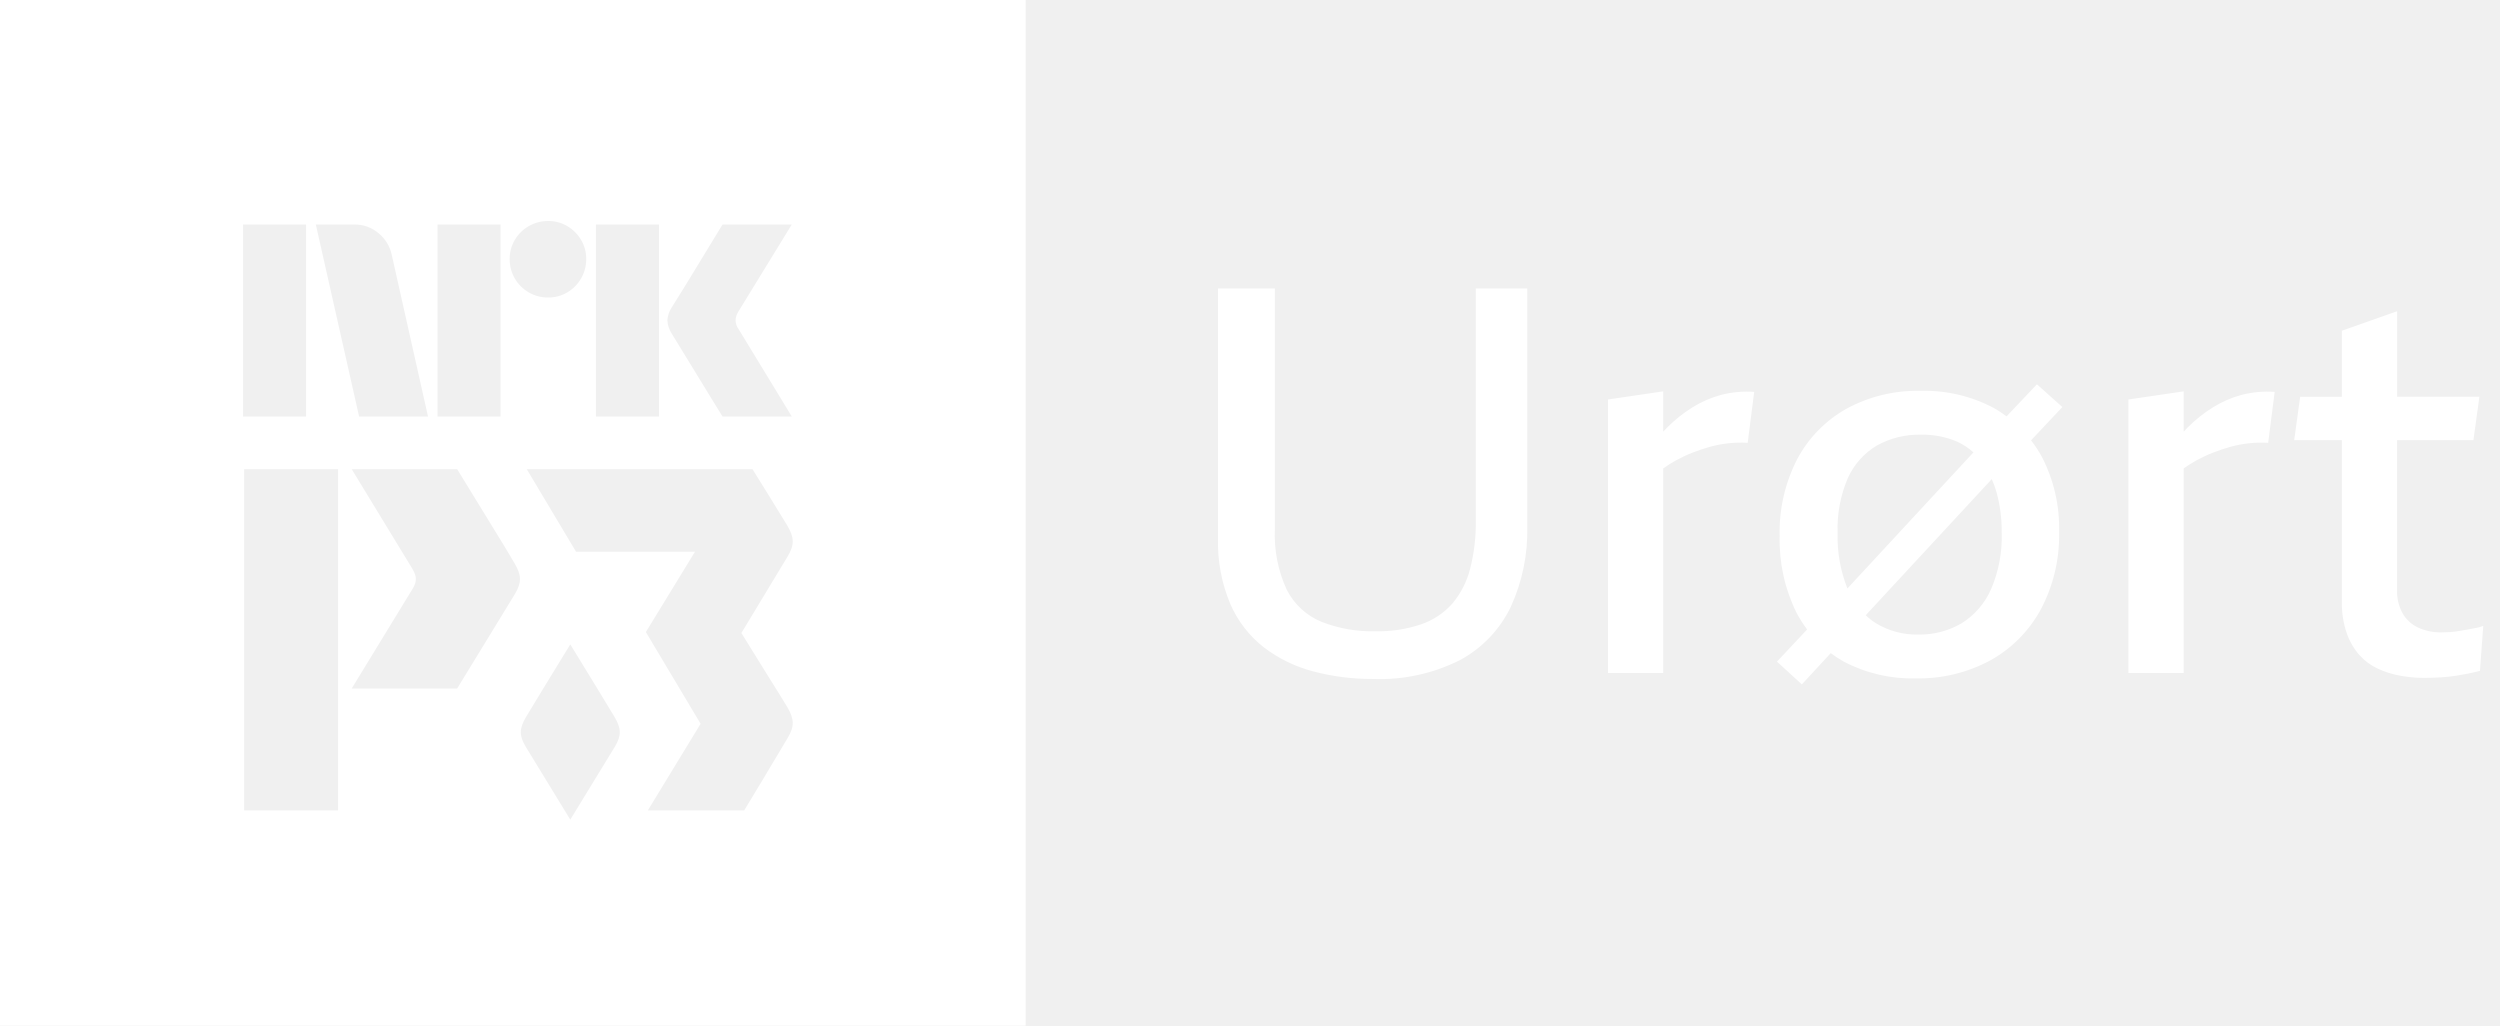
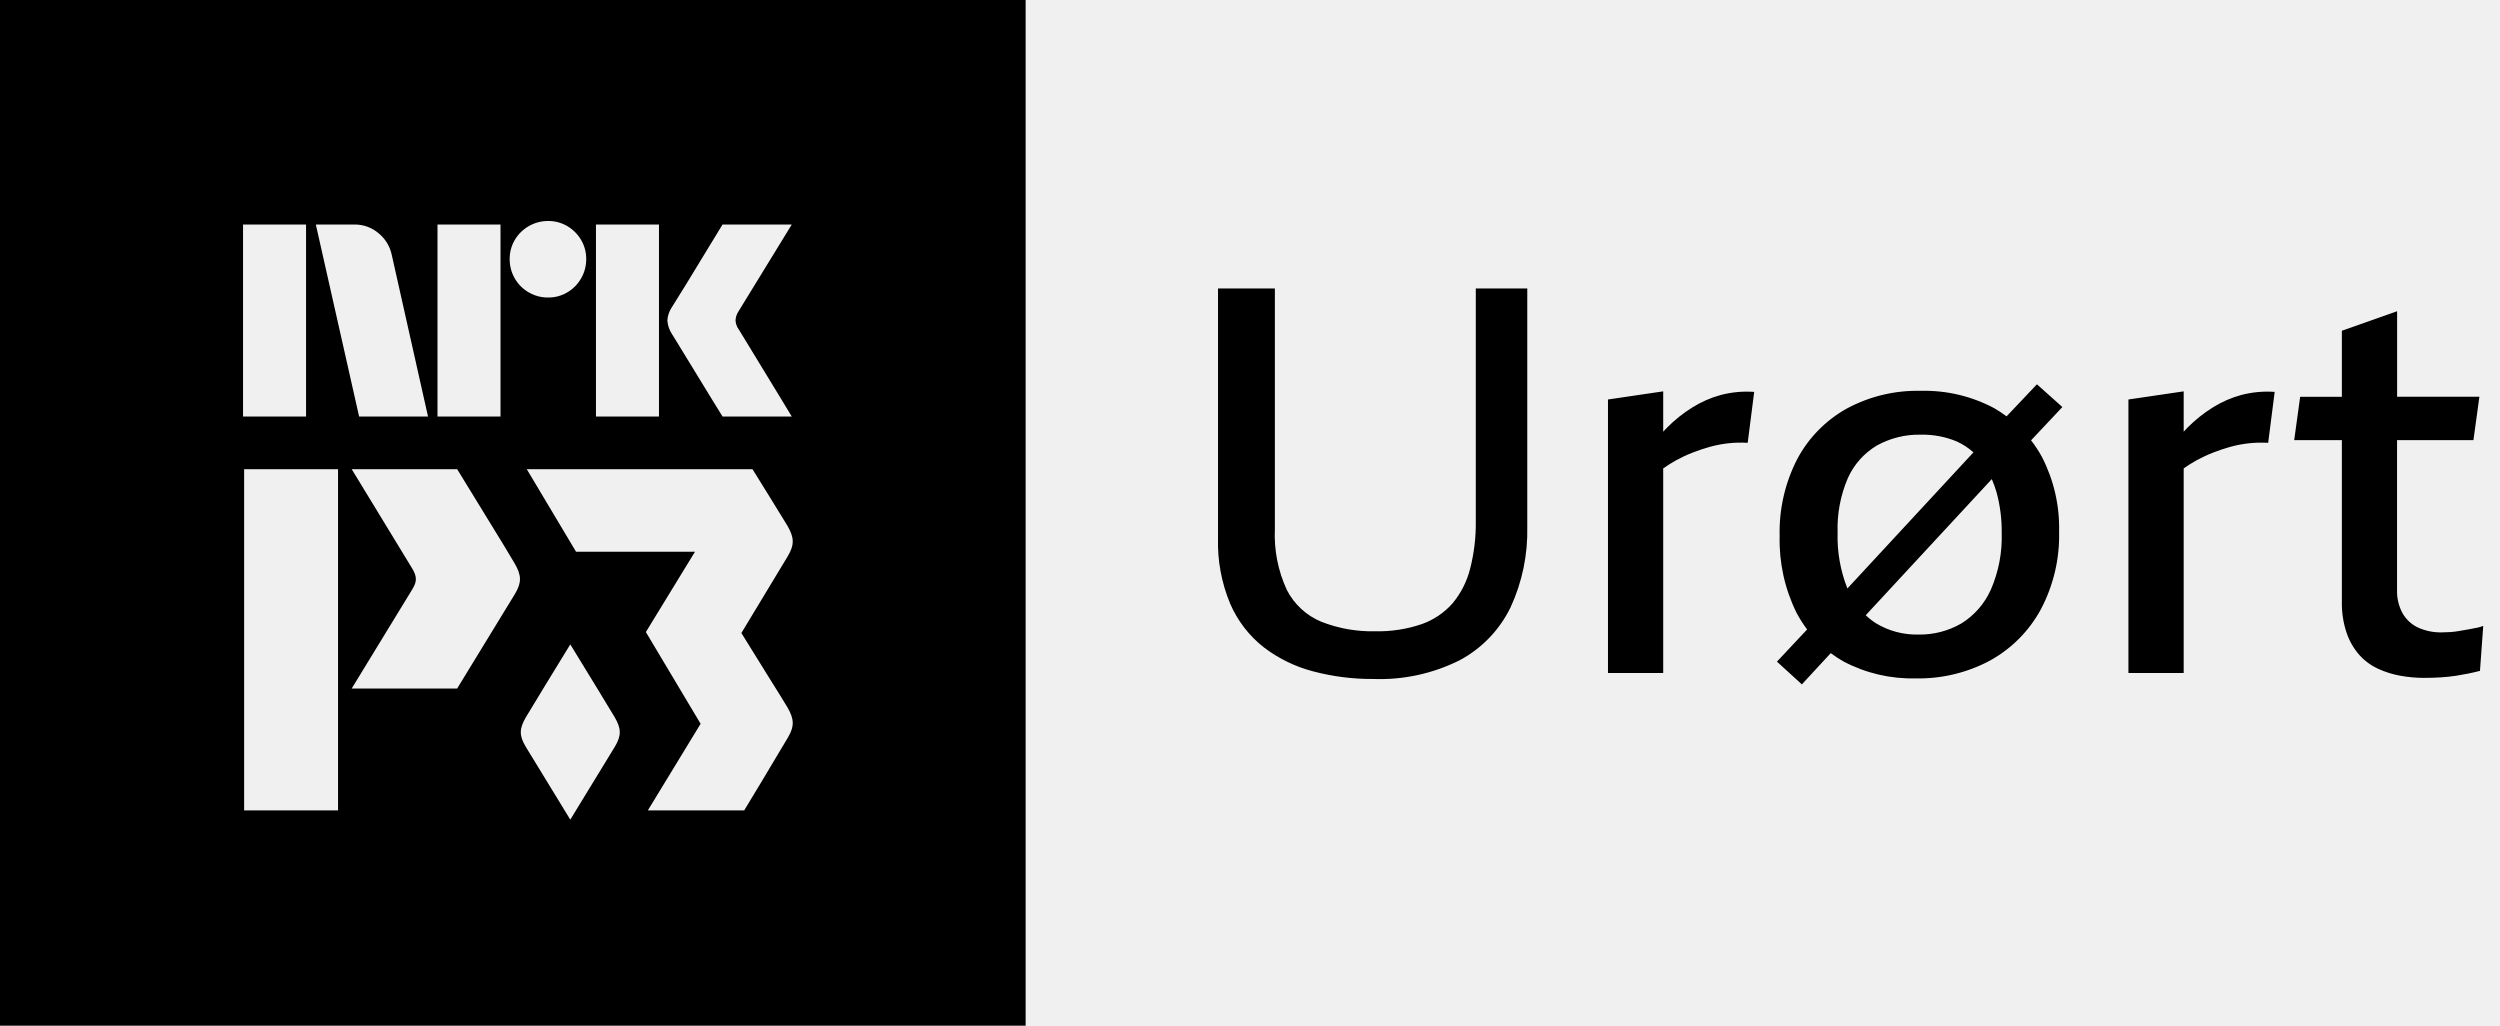
- <svg xmlns="http://www.w3.org/2000/svg" viewBox="0 0 78 32">
-   <path fill="#fff" fill-rule="evenodd" d="M0 0h32v32H0V0Zm10.547 14.638h-2.93v10.646h2.93V14.638Zm3.716 0h-3.29s1.869 3.065 1.89 3.103c.143.243.152.392.012.627l-1.903 3.115h3.29s1.587-2.591 1.804-2.951c.215-.36.206-.584-.009-.953-.218-.373-.233-.396-1.52-2.494l-.274-.447Zm9.214 0s.98 1.575 1.09 1.764c.215.37.225.595.009.956l-1.445 2.392c.237.387.553.893.83 1.338.286.457.53.849.606.979.215.37.225.595.009.956l-.235.393c-.293.491-.77 1.294-1.122 1.868h-3.006l1.646-2.702-1.708-2.862 1.532-2.505h-3.71l-1.538-2.577h7.043Zm-5.684 5.467c-.463.756-1.239 2.022-1.384 2.27-.207.356-.216.572-.008.92.145.241.926 1.518 1.392 2.278.466-.76 1.247-2.037 1.392-2.278.208-.348.199-.564-.008-.92-.146-.248-.92-1.514-1.384-2.27Zm-10.21-13.1v5.99h1.966v-5.99H7.583Zm5.771 5.99-1.13-5.037a1.185 1.185 0 0 0-.41-.679 1.137 1.137 0 0 0-.755-.274H9.854l1.35 5.99h2.151Zm.296-5.99v5.99h1.966v-5.99H13.65Zm2.847 2.117c.183.107.392.163.604.16.21.003.418-.052.599-.16a1.198 1.198 0 0 0 .59-1.037 1.151 1.151 0 0 0-.16-.6 1.212 1.212 0 0 0-.43-.43 1.153 1.153 0 0 0-.6-.16 1.204 1.204 0 0 0-1.038.59 1.15 1.15 0 0 0-.16.6 1.189 1.189 0 0 0 .595 1.038Zm2.097-2.117v5.99h1.966v-5.99h-1.966Zm4.582 3.48a4.645 4.645 0 0 0-.127-.207.512.512 0 0 1-.1-.278.538.538 0 0 1 .083-.27l1.671-2.725h-2.16a303.862 303.862 0 0 0-.717 1.177 90.969 90.969 0 0 1-.87 1.413.82.82 0 0 0-.134.405c.01.15.06.296.143.422.034.05.094.149.182.295.087.146.19.316.312.51.12.195.243.394.367.6.124.205.24.396.35.573l.367.595h2.16l-.422-.696a173.957 173.957 0 0 0-.797-1.308c-.127-.205-.23-.374-.308-.506Z" clip-rule="evenodd" />
-   <path fill="#fff" d="M46.045 16.249a5.699 5.699 0 0 1-.177 1.495c-.1.398-.287.767-.55 1.082a2.298 2.298 0 0 1-.97.65 4.216 4.216 0 0 1-1.445.22 4.326 4.326 0 0 1-1.674-.296 2.117 2.117 0 0 1-1.081-.997 4.086 4.086 0 0 1-.372-1.9V9h-1.774v7.79c-.02.702.11 1.399.38 2.046.23.533.59 1.001 1.048 1.36.46.351.986.607 1.546.752a7.13 7.13 0 0 0 1.859.236 5.56 5.56 0 0 0 2.72-.591 3.711 3.711 0 0 0 1.58-1.656c.36-.784.536-1.64.516-2.501V9h-1.606v7.248ZM53.7 12.32a3.308 3.308 0 0 0-.895.39c-.289.179-.555.392-.794.633-.04.04-.08.084-.119.126V12.21l-1.723.254v8.533h1.723v-6.383c.128-.09.26-.173.397-.25.17-.092.344-.174.524-.244.175-.068.352-.127.532-.178a3.607 3.607 0 0 1 1.183-.126l.203-1.589a3.21 3.21 0 0 0-1.03.093ZM63.552 11.99l-.947 1a3.932 3.932 0 0 0-.388-.256 4.622 4.622 0 0 0-2.298-.54 4.62 4.62 0 0 0-2.307.557 3.896 3.896 0 0 0-1.538 1.572 4.963 4.963 0 0 0-.549 2.4 5.109 5.109 0 0 0 .524 2.39c.097.184.209.36.333.526l-.941 1.004.777.71.901-.975c.13.097.267.186.408.265.69.362 1.46.542 2.24.523.809.017 1.609-.175 2.323-.557a4.007 4.007 0 0 0 1.58-1.589 4.923 4.923 0 0 0 .574-2.433 4.832 4.832 0 0 0-.532-2.324c-.1-.184-.215-.36-.343-.525l.977-1.038-.794-.71Zm-5.898 2.924c.19-.423.506-.777.904-1.014.421-.233.897-.35 1.378-.338.382-.008.762.064 1.115.212.19.085.365.2.52.34l-3.932 4.246a4.374 4.374 0 0 1-.306-1.739c-.02-.586.09-1.168.321-1.707Zm4.461 3.481a2.367 2.367 0 0 1-.92 1.056 2.58 2.58 0 0 1-1.344.347 2.444 2.444 0 0 1-1.326-.355 2.059 2.059 0 0 1-.314-.248l3.933-4.247c.059.135.108.273.149.414.111.41.165.834.16 1.259.02.61-.095 1.216-.338 1.775v-.001ZM69.939 12.32a3.312 3.312 0 0 0-.896.39c-.288.179-.554.392-.794.633-.04.04-.079.084-.118.126V12.21l-1.724.254v8.533h1.724v-6.383c.128-.09.26-.173.397-.25.17-.092.344-.174.524-.244.174-.068.352-.127.532-.178a3.634 3.634 0 0 1 1.183-.126l.203-1.589a3.21 3.21 0 0 0-1.031.093ZM77.273 19.587c-.08.016-.166.033-.262.05l-.287.05a2.543 2.543 0 0 1-.28.034c-.09.006-.174.009-.253.009a1.701 1.701 0 0 1-.752-.152 1.088 1.088 0 0 1-.481-.448 1.424 1.424 0 0 1-.17-.718v-4.68h2.383l.186-1.353H74.79V9.71l-1.724.609v2.061h-1.301l-.186 1.352h1.487v5.036c-.007.336.044.67.152.988.087.252.222.484.398.685.16.178.356.322.574.422.224.103.459.177.701.22.24.044.483.066.727.067.18 0 .357-.005.532-.016.175-.011.335-.028.482-.051a7.634 7.634 0 0 0 .743-.152l.102-1.403a1.325 1.325 0 0 1-.203.06Z" />
+ <svg xmlns="http://www.w3.org/2000/svg" viewBox="0 0 78 32" fill="currentColor">
+   <path fill-rule="evenodd" d="M0 0h32v32H0V0Zm10.547 14.638h-2.93v10.646h2.93V14.638Zm3.716 0h-3.29s1.869 3.065 1.89 3.103c.143.243.152.392.012.627l-1.903 3.115h3.29s1.587-2.591 1.804-2.951c.215-.36.206-.584-.009-.953-.218-.373-.233-.396-1.52-2.494l-.274-.447Zm9.214 0s.98 1.575 1.09 1.764c.215.37.225.595.009.956l-1.445 2.392c.237.387.553.893.83 1.338.286.457.53.849.606.979.215.37.225.595.009.956l-.235.393c-.293.491-.77 1.294-1.122 1.868h-3.006l1.646-2.702-1.708-2.862 1.532-2.505h-3.71l-1.538-2.577h7.043Zm-5.684 5.467c-.463.756-1.239 2.022-1.384 2.27-.207.356-.216.572-.008.92.145.241.926 1.518 1.392 2.278.466-.76 1.247-2.037 1.392-2.278.208-.348.199-.564-.008-.92-.146-.248-.92-1.514-1.384-2.27Zm-10.21-13.1v5.99h1.966v-5.99H7.583Zm5.771 5.99-1.13-5.037a1.185 1.185 0 0 0-.41-.679 1.137 1.137 0 0 0-.755-.274H9.854l1.35 5.99h2.151Zm.296-5.99v5.99h1.966v-5.99H13.65Zm2.847 2.117c.183.107.392.163.604.16.21.003.418-.052.599-.16a1.198 1.198 0 0 0 .59-1.037 1.151 1.151 0 0 0-.16-.6 1.212 1.212 0 0 0-.43-.43 1.153 1.153 0 0 0-.6-.16 1.204 1.204 0 0 0-1.038.59 1.15 1.15 0 0 0-.16.6 1.189 1.189 0 0 0 .595 1.038Zm2.097-2.117v5.99h1.966v-5.99h-1.966Zm4.582 3.48a4.645 4.645 0 0 0-.127-.207.512.512 0 0 1-.1-.278.538.538 0 0 1 .083-.27l1.671-2.725h-2.16a303.862 303.862 0 0 0-.717 1.177 90.969 90.969 0 0 1-.87 1.413.82.82 0 0 0-.134.405c.01.15.06.296.143.422.034.05.094.149.182.295.087.146.19.316.312.51.12.195.243.394.367.6.124.205.24.396.35.573l.367.595h2.16l-.422-.696a173.957 173.957 0 0 0-.797-1.308c-.127-.205-.23-.374-.308-.506Z" clip-rule="evenodd" />
+   <path d="M46.045 16.249a5.699 5.699 0 0 1-.177 1.495c-.1.398-.287.767-.55 1.082a2.298 2.298 0 0 1-.97.65 4.216 4.216 0 0 1-1.445.22 4.326 4.326 0 0 1-1.674-.296 2.117 2.117 0 0 1-1.081-.997 4.086 4.086 0 0 1-.372-1.9V9h-1.774v7.79c-.02.702.11 1.399.38 2.046.23.533.59 1.001 1.048 1.36.46.351.986.607 1.546.752a7.13 7.13 0 0 0 1.859.236 5.56 5.56 0 0 0 2.72-.591 3.711 3.711 0 0 0 1.58-1.656c.36-.784.536-1.64.516-2.501V9h-1.606v7.248ZM53.7 12.32a3.308 3.308 0 0 0-.895.39c-.289.179-.555.392-.794.633-.04.04-.08.084-.119.126V12.21l-1.723.254v8.533h1.723v-6.383c.128-.09.26-.173.397-.25.17-.092.344-.174.524-.244.175-.068.352-.127.532-.178a3.607 3.607 0 0 1 1.183-.126l.203-1.589a3.21 3.21 0 0 0-1.03.093ZM63.552 11.99l-.947 1a3.932 3.932 0 0 0-.388-.256 4.622 4.622 0 0 0-2.298-.54 4.62 4.62 0 0 0-2.307.557 3.896 3.896 0 0 0-1.538 1.572 4.963 4.963 0 0 0-.549 2.4 5.109 5.109 0 0 0 .524 2.39c.097.184.209.36.333.526l-.941 1.004.777.71.901-.975c.13.097.267.186.408.265.69.362 1.46.542 2.24.523.809.017 1.609-.175 2.323-.557a4.007 4.007 0 0 0 1.58-1.589 4.923 4.923 0 0 0 .574-2.433 4.832 4.832 0 0 0-.532-2.324c-.1-.184-.215-.36-.343-.525l.977-1.038-.794-.71Zm-5.898 2.924c.19-.423.506-.777.904-1.014.421-.233.897-.35 1.378-.338.382-.008.762.064 1.115.212.19.085.365.2.52.34l-3.932 4.246a4.374 4.374 0 0 1-.306-1.739c-.02-.586.09-1.168.321-1.707Zm4.461 3.481a2.367 2.367 0 0 1-.92 1.056 2.58 2.58 0 0 1-1.344.347 2.444 2.444 0 0 1-1.326-.355 2.059 2.059 0 0 1-.314-.248l3.933-4.247c.059.135.108.273.149.414.111.41.165.834.16 1.259.02.61-.095 1.216-.338 1.775v-.001ZM69.939 12.32a3.312 3.312 0 0 0-.896.39c-.288.179-.554.392-.794.633-.04.04-.079.084-.118.126V12.21l-1.724.254v8.533h1.724v-6.383c.128-.09.26-.173.397-.25.17-.092.344-.174.524-.244.174-.068.352-.127.532-.178a3.634 3.634 0 0 1 1.183-.126l.203-1.589a3.21 3.21 0 0 0-1.031.093ZM77.273 19.587c-.08.016-.166.033-.262.05l-.287.05a2.543 2.543 0 0 1-.28.034c-.09.006-.174.009-.253.009a1.701 1.701 0 0 1-.752-.152 1.088 1.088 0 0 1-.481-.448 1.424 1.424 0 0 1-.17-.718v-4.68h2.383l.186-1.353H74.79V9.71l-1.724.609v2.061h-1.301l-.186 1.352h1.487v5.036c-.007.336.044.67.152.988.087.252.222.484.398.685.16.178.356.322.574.422.224.103.459.177.701.22.24.044.483.066.727.067.18 0 .357-.005.532-.016.175-.011.335-.028.482-.051a7.634 7.634 0 0 0 .743-.152l.102-1.403a1.325 1.325 0 0 1-.203.06Z" />
</svg>
